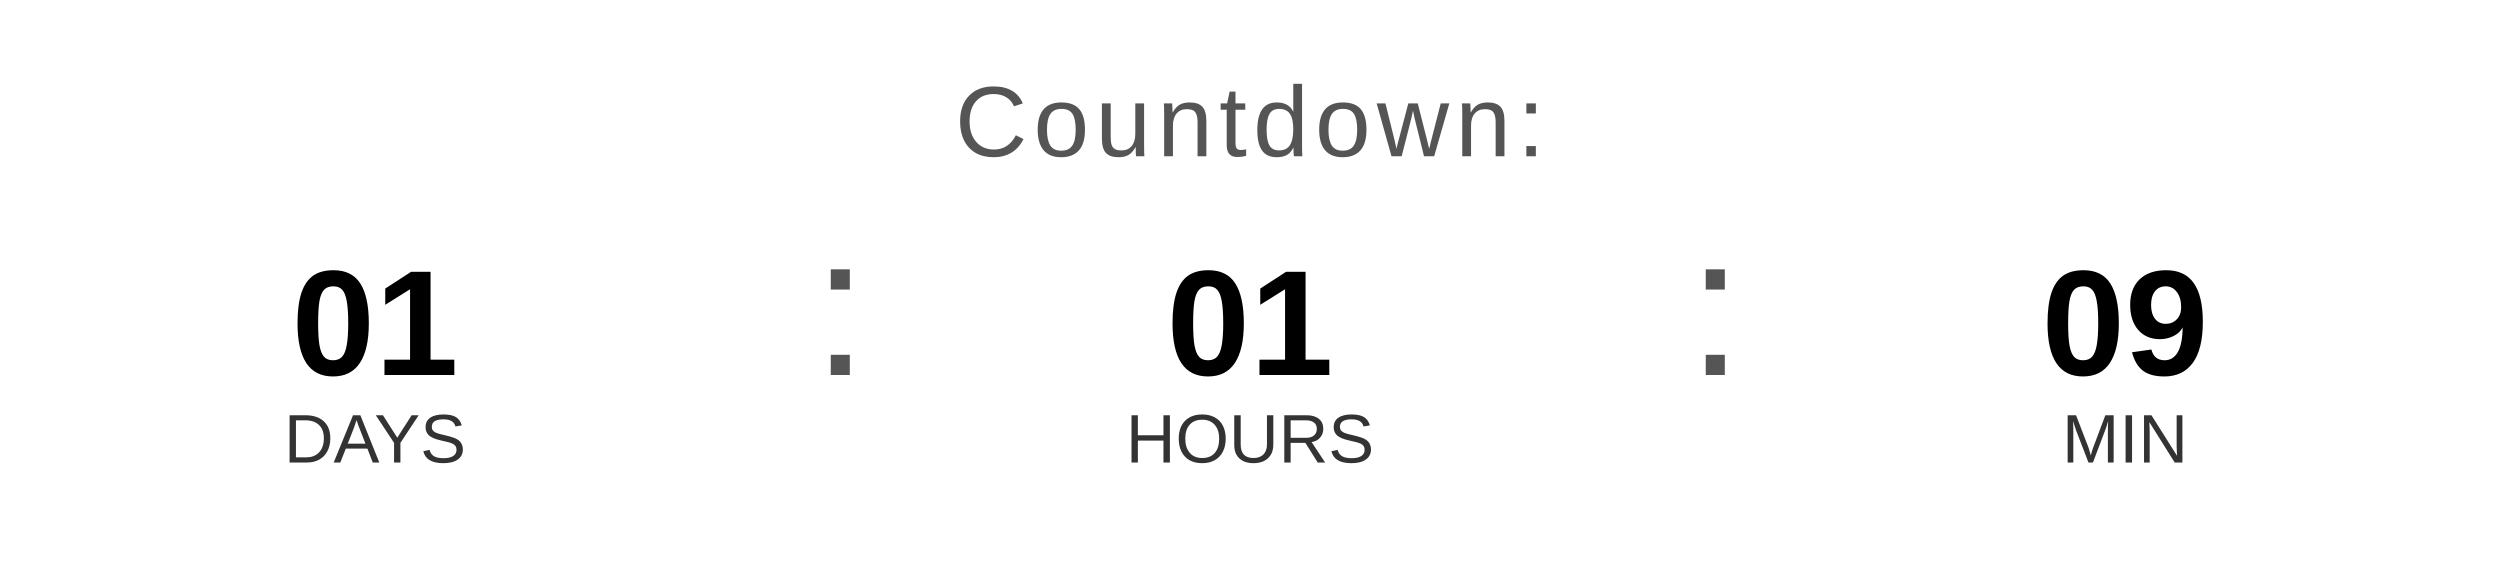
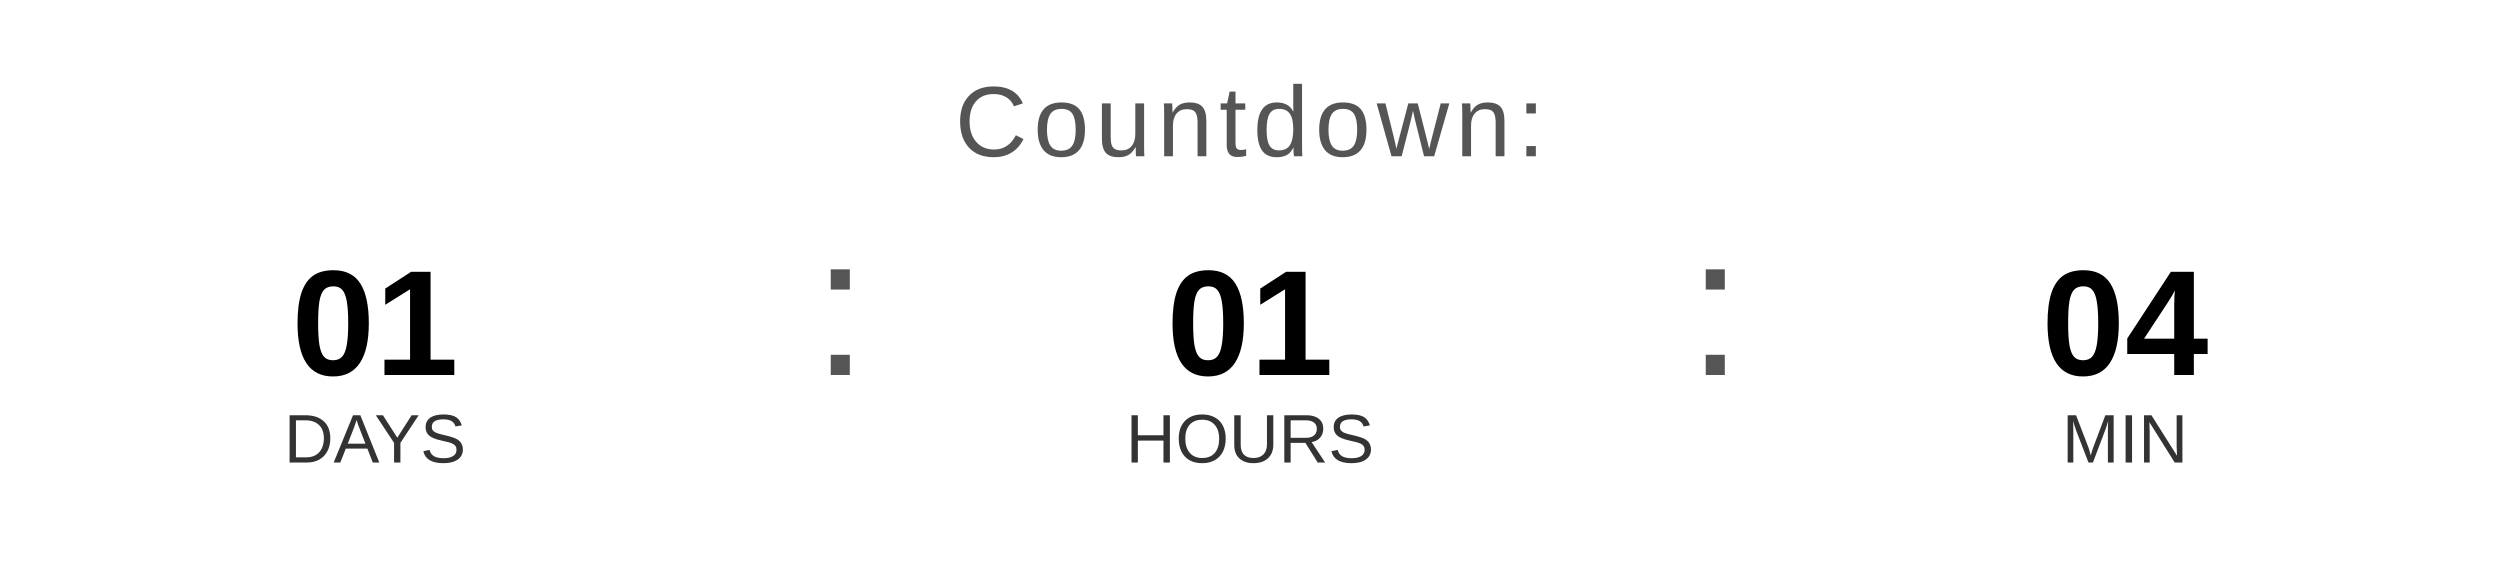
<svg xmlns="http://www.w3.org/2000/svg" width="400" height="90" viewBox="0 0 400 90">
  <text x="200" y="25" font-family="Arial, Helvetica, sans-serif" font-size="16" fill="#555555" text-anchor="middle" letter-spacing="1">
    Countdown:
  </text>
  <text x="60" y="60" font-family="Arial, Helvetica, sans-serif" font-size="24" font-weight="bold" fill="#000000" text-anchor="middle">01</text>
  <text x="60" y="74" font-family="Arial, Helvetica, sans-serif" font-size="11" fill="#333333" text-anchor="middle">DAYS</text>
  <text x="130" y="60" font-family="Arial, sans-serif" font-size="32" fill="#555555">:</text>
  <text x="200" y="60" font-family="Arial, Helvetica, sans-serif" font-size="24" font-weight="bold" fill="#000000" text-anchor="middle">01</text>
  <text x="200" y="74" font-family="Arial, Helvetica, sans-serif" font-size="11" fill="#333333" text-anchor="middle">HOURS</text>
  <text x="270" y="60" font-family="Arial, sans-serif" font-size="32" fill="#555555">:</text>
-   <text x="340" y="60" font-family="Arial, Helvetica, sans-serif" font-size="24" font-weight="bold" fill="#000000" text-anchor="middle">09</text>
+   <text x="340" y="60" font-family="Arial, Helvetica, sans-serif" font-size="24" font-weight="bold" fill="#000000" text-anchor="middle">04</text>
  <text x="340" y="74" font-family="Arial, Helvetica, sans-serif" font-size="11" fill="#333333" text-anchor="middle">MIN</text>
</svg>
